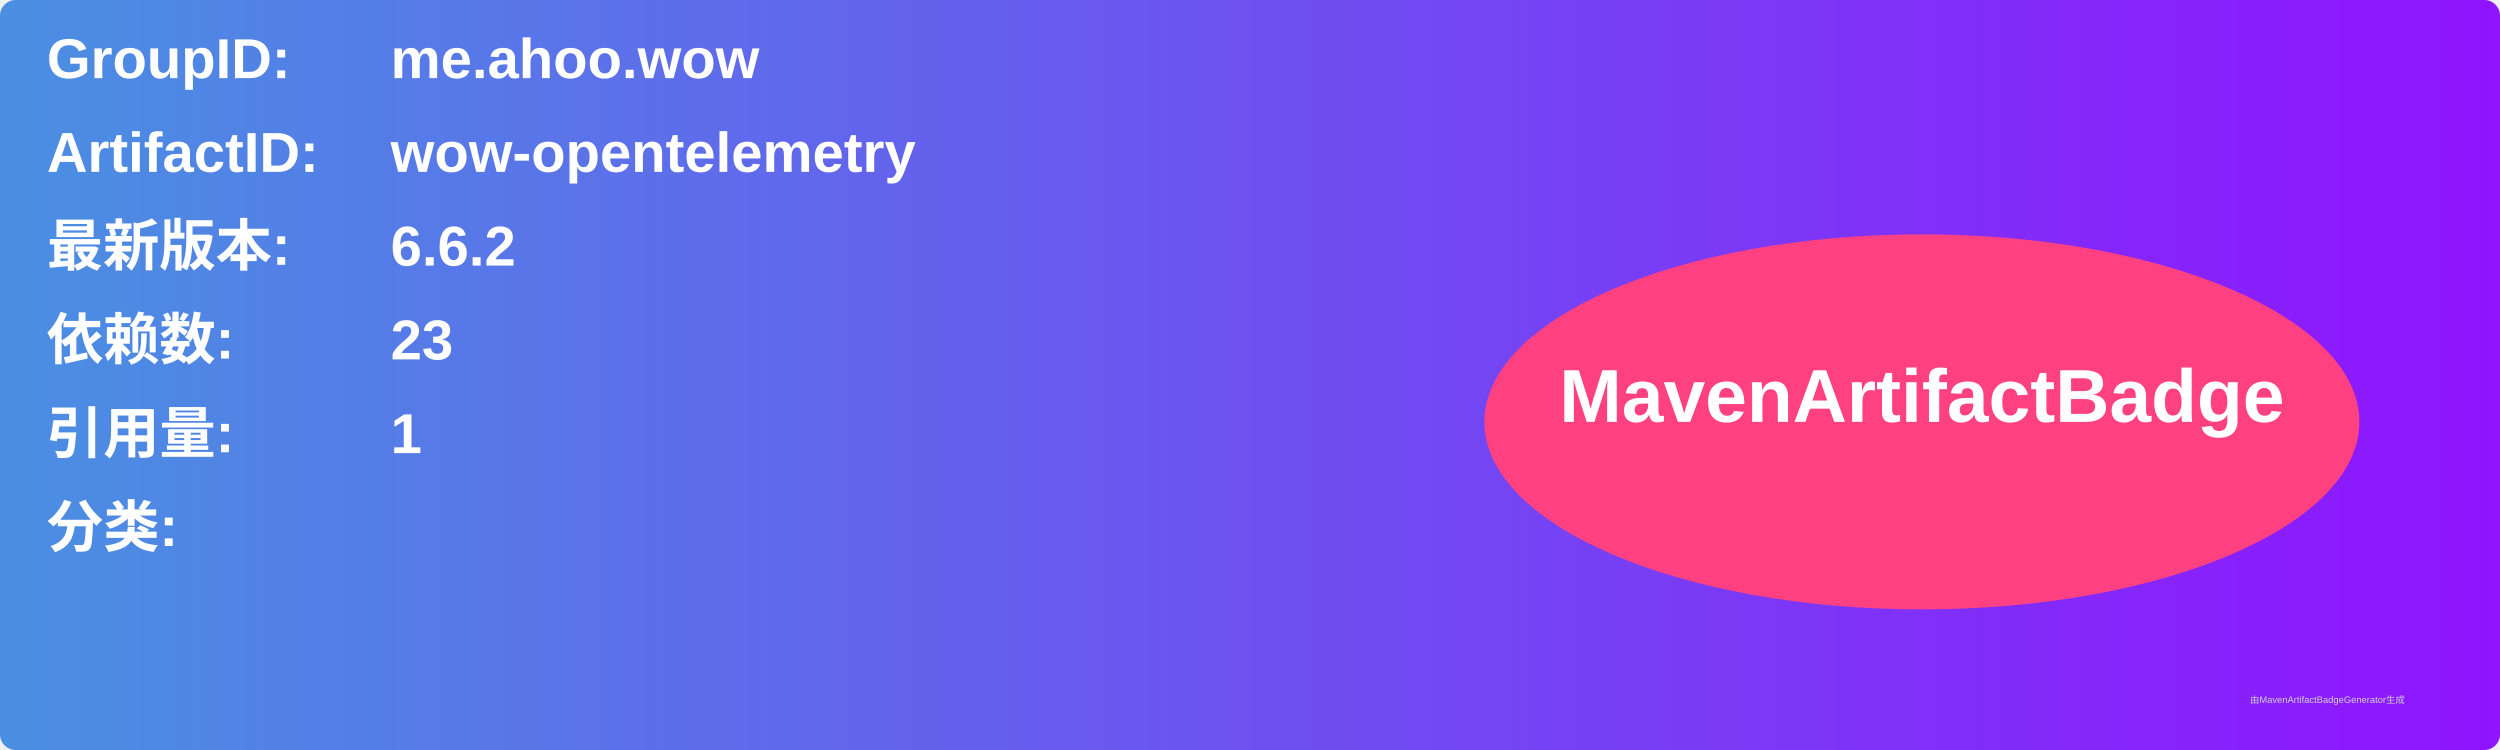
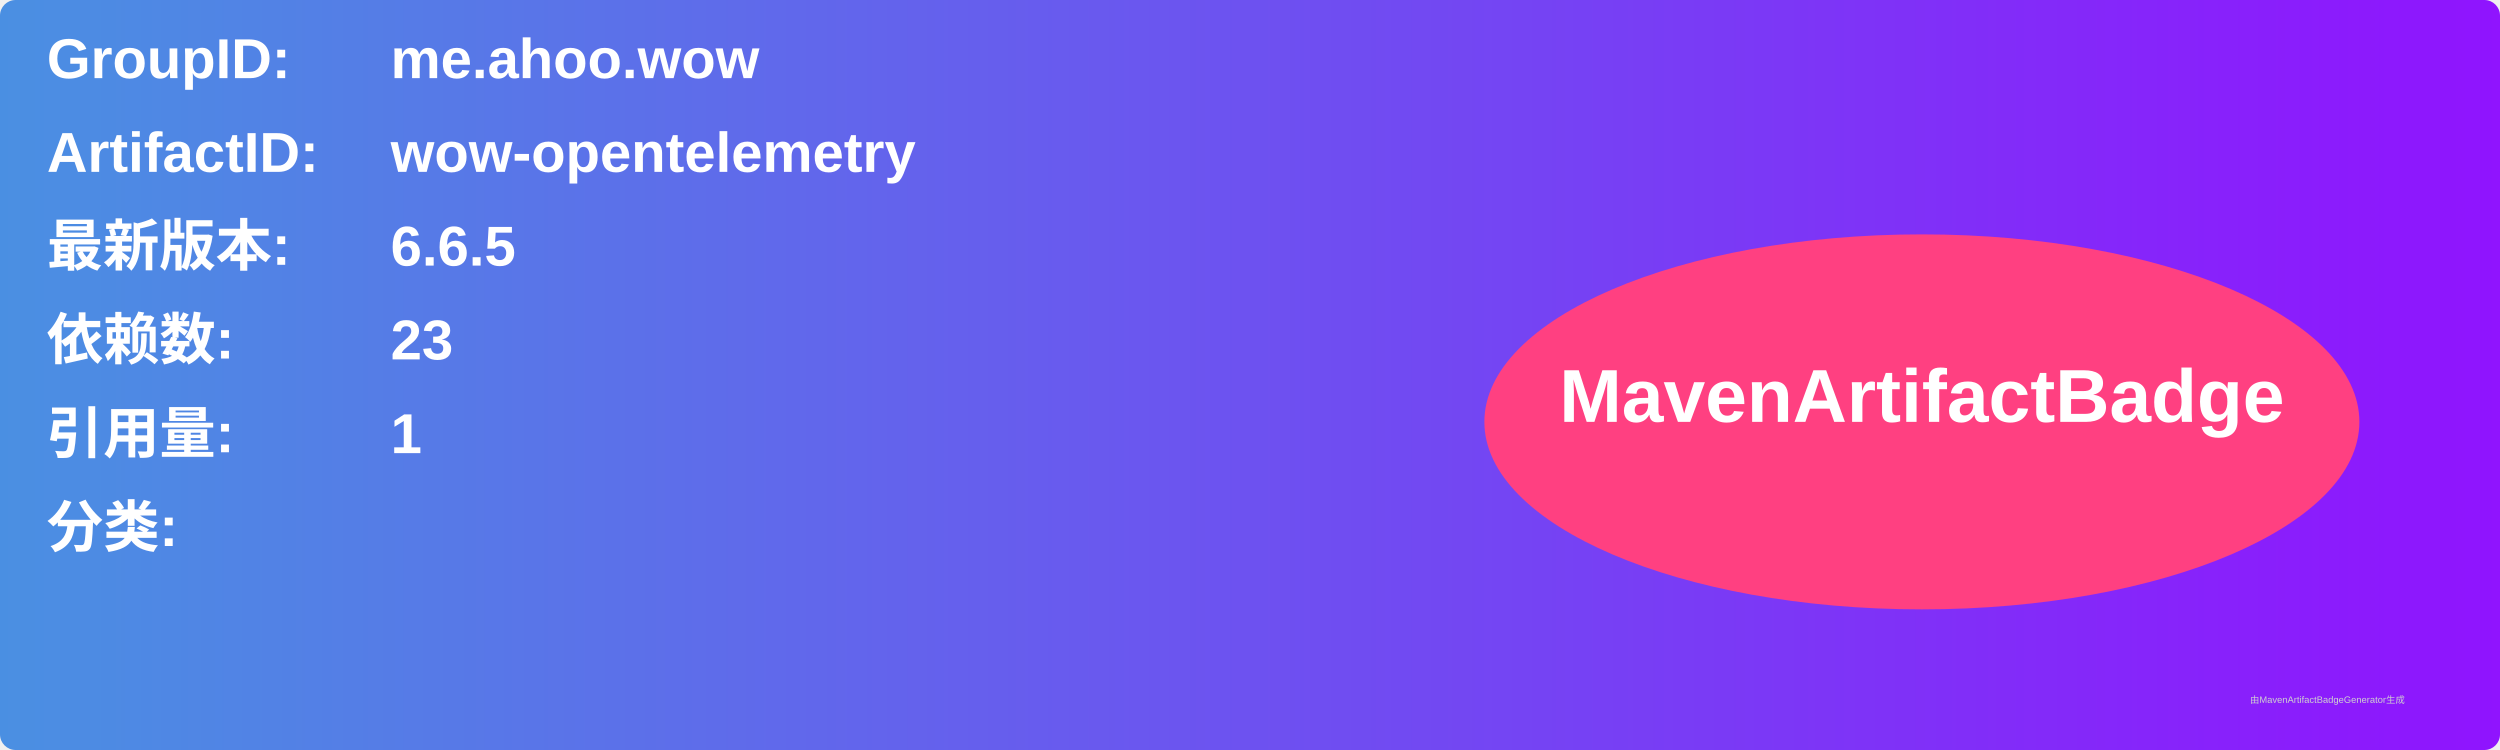
<svg xmlns="http://www.w3.org/2000/svg" width="800" height="240" viewBox="0 0 800 240">
  <linearGradient id="grad" x1="0%" y1="0%" x2="100%" y2="0%">
    <stop offset="0%" stop-color="#4a90e2" />
    <stop offset="100%" stop-color="#9013fe" />
  </linearGradient>
  <rect width="100%" height="100%" rx="5" ry="5" fill="url(#grad)" />
  <g transform="translate(15, 15)">
    <text x="0" y="10" font-family="Arial" font-size="18" fill="white" font-weight="bold" width="260">GroupID:</text>
    <text x="110" y="10" font-family="Arial" font-size="18" fill="white" font-weight="bold" width="460">me.ahoo.wow</text>
    <text x="0" y="40" font-family="Arial" font-size="18" fill="white" font-weight="bold" width="260">ArtifactID:</text>
    <text x="110" y="40" font-family="Arial" font-size="18" fill="white" font-weight="bold" width="460">wow-opentelemetry</text>
    <text x="0" y="70" font-family="Arial" font-size="18" fill="white" font-weight="bold">最新版本:</text>
    <text x="110" y="70" font-family="Arial" font-size="18" fill="white" font-weight="bold">
-       <tspan font-weight="bold">6.6.2</tspan>
+       <tspan font-weight="bold">6.6.5</tspan>
    </text>
    <text x="0" y="100" font-family="Arial" font-size="18" fill="white" font-weight="bold">依赖数: </text>
    <text x="110" y="100" font-family="Arial" font-size="18" fill="white">
      <tspan font-weight="bold">23</tspan>
    </text>
    <text x="0" y="130" font-family="Arial" font-size="18" fill="white" font-weight="bold">引用量: </text>
    <text x="110" y="130" font-family="Arial" font-size="18" fill="white">
      <tspan font-weight="bold">1</tspan>
    </text>
    <text x="0" y="160" font-family="Arial" font-size="18" fill="white" font-weight="bold">分类:</text>
    <text x="10" y="190" font-family="Arial" font-size="10" fill="white">
      <tspan font-weight="bold" />
    </text>
    <ellipse cx="600" cy="120" rx="140" ry="60" fill="#ff4081" />
    <text x="600" y="120" text-anchor="middle" font-family="Arial" font-size="24" fill="white" font-weight="bold">MavenArtifactBadge</text>
  </g>
  <text x="720" y="225" font-family="Arial" font-size="3" fill="#d0d0d0">由MavenArtifactBadgeGenerator生成</text>
</svg>
